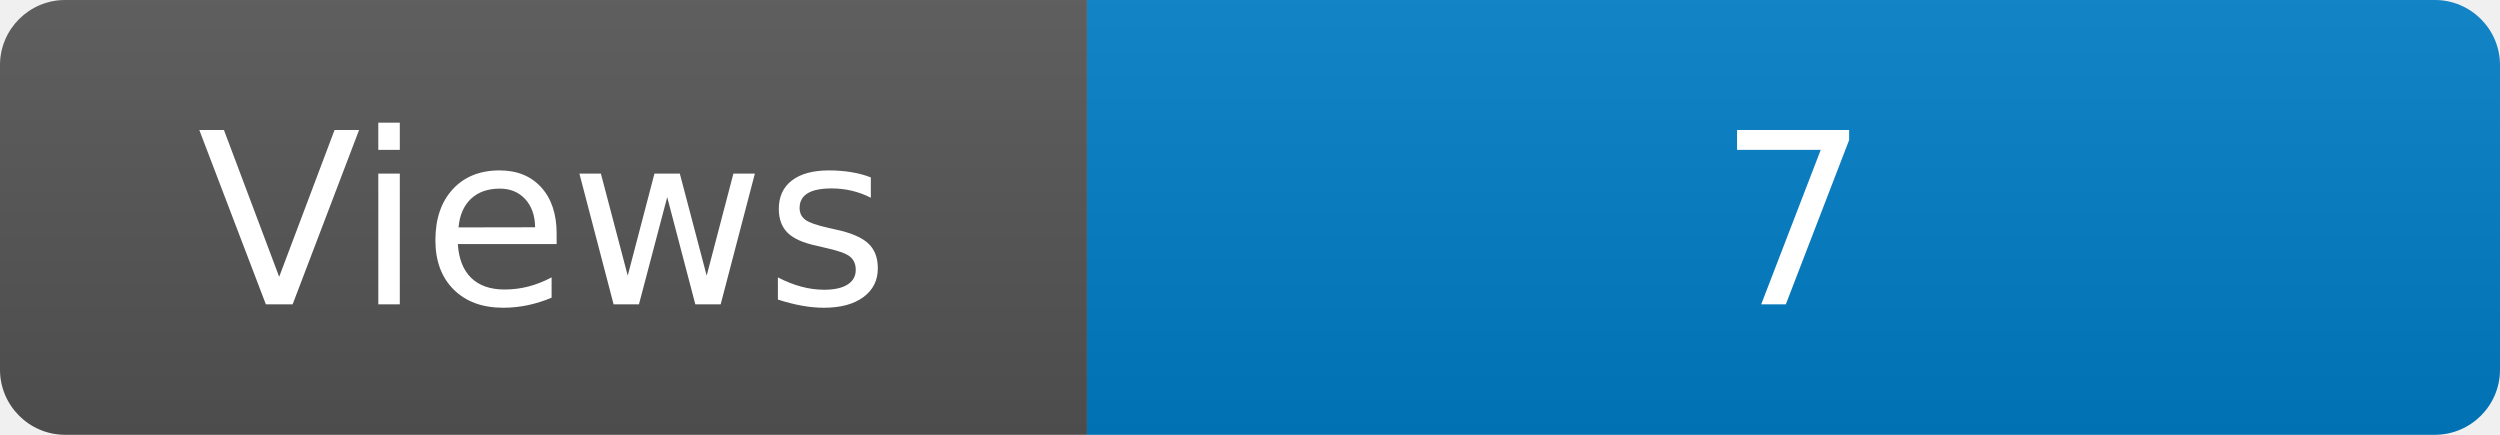
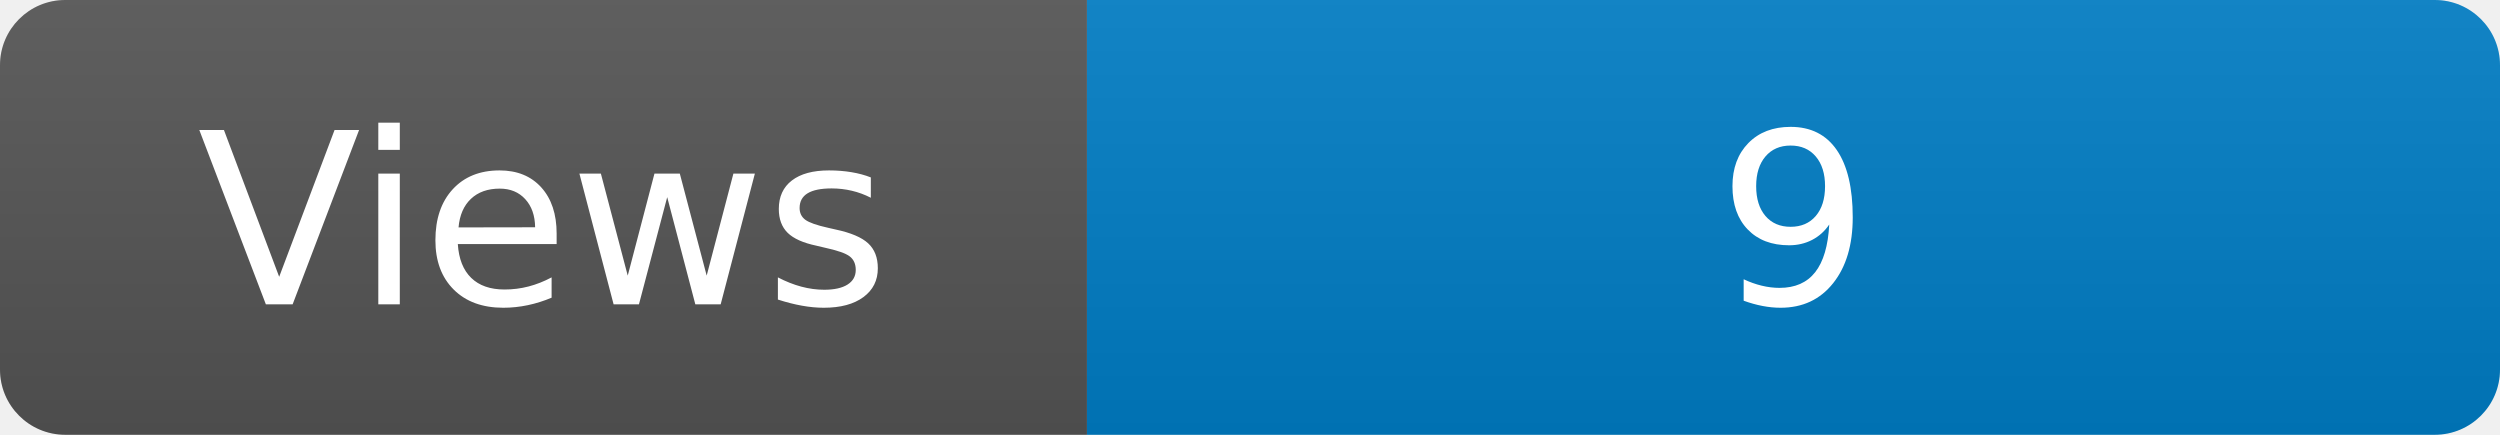
<svg xmlns="http://www.w3.org/2000/svg" width="115" height="20" role="img" aria-label="Maintained?: yes">
  <linearGradient id="s" x2="0" y2="100%">
    <stop offset="0" stop-color="#bbb" stop-opacity=".1" />
    <stop offset="1" stop-opacity=".1" />
  </linearGradient>
  <clipPath id="r">
    <rect width="115" height="20" rx="3" fill="#fff" />
  </clipPath>
  <g clip-path="url(#r)">
    <rect width="50" height="20" fill="#555" />
    <rect x="50" width="160" height="20" fill="#007ec6" />
    <rect width="115" height="20" fill="url(#s)" />
  </g>
  <g fill="#fff" text-anchor="middle" font-family="Verdana,Geneva,DejaVu Sans,sans-serif" font-size="110">
    <text x="250" y="140" transform="scale(.1)" fill="#fff">Views</text>
-     <text x="825" y="140" transform="scale(.1)" fill="#fff">7</text>
+     <text x="825" y="140" transform="scale(.1)" fill="#fff">9</text>
  </g>
</svg>
